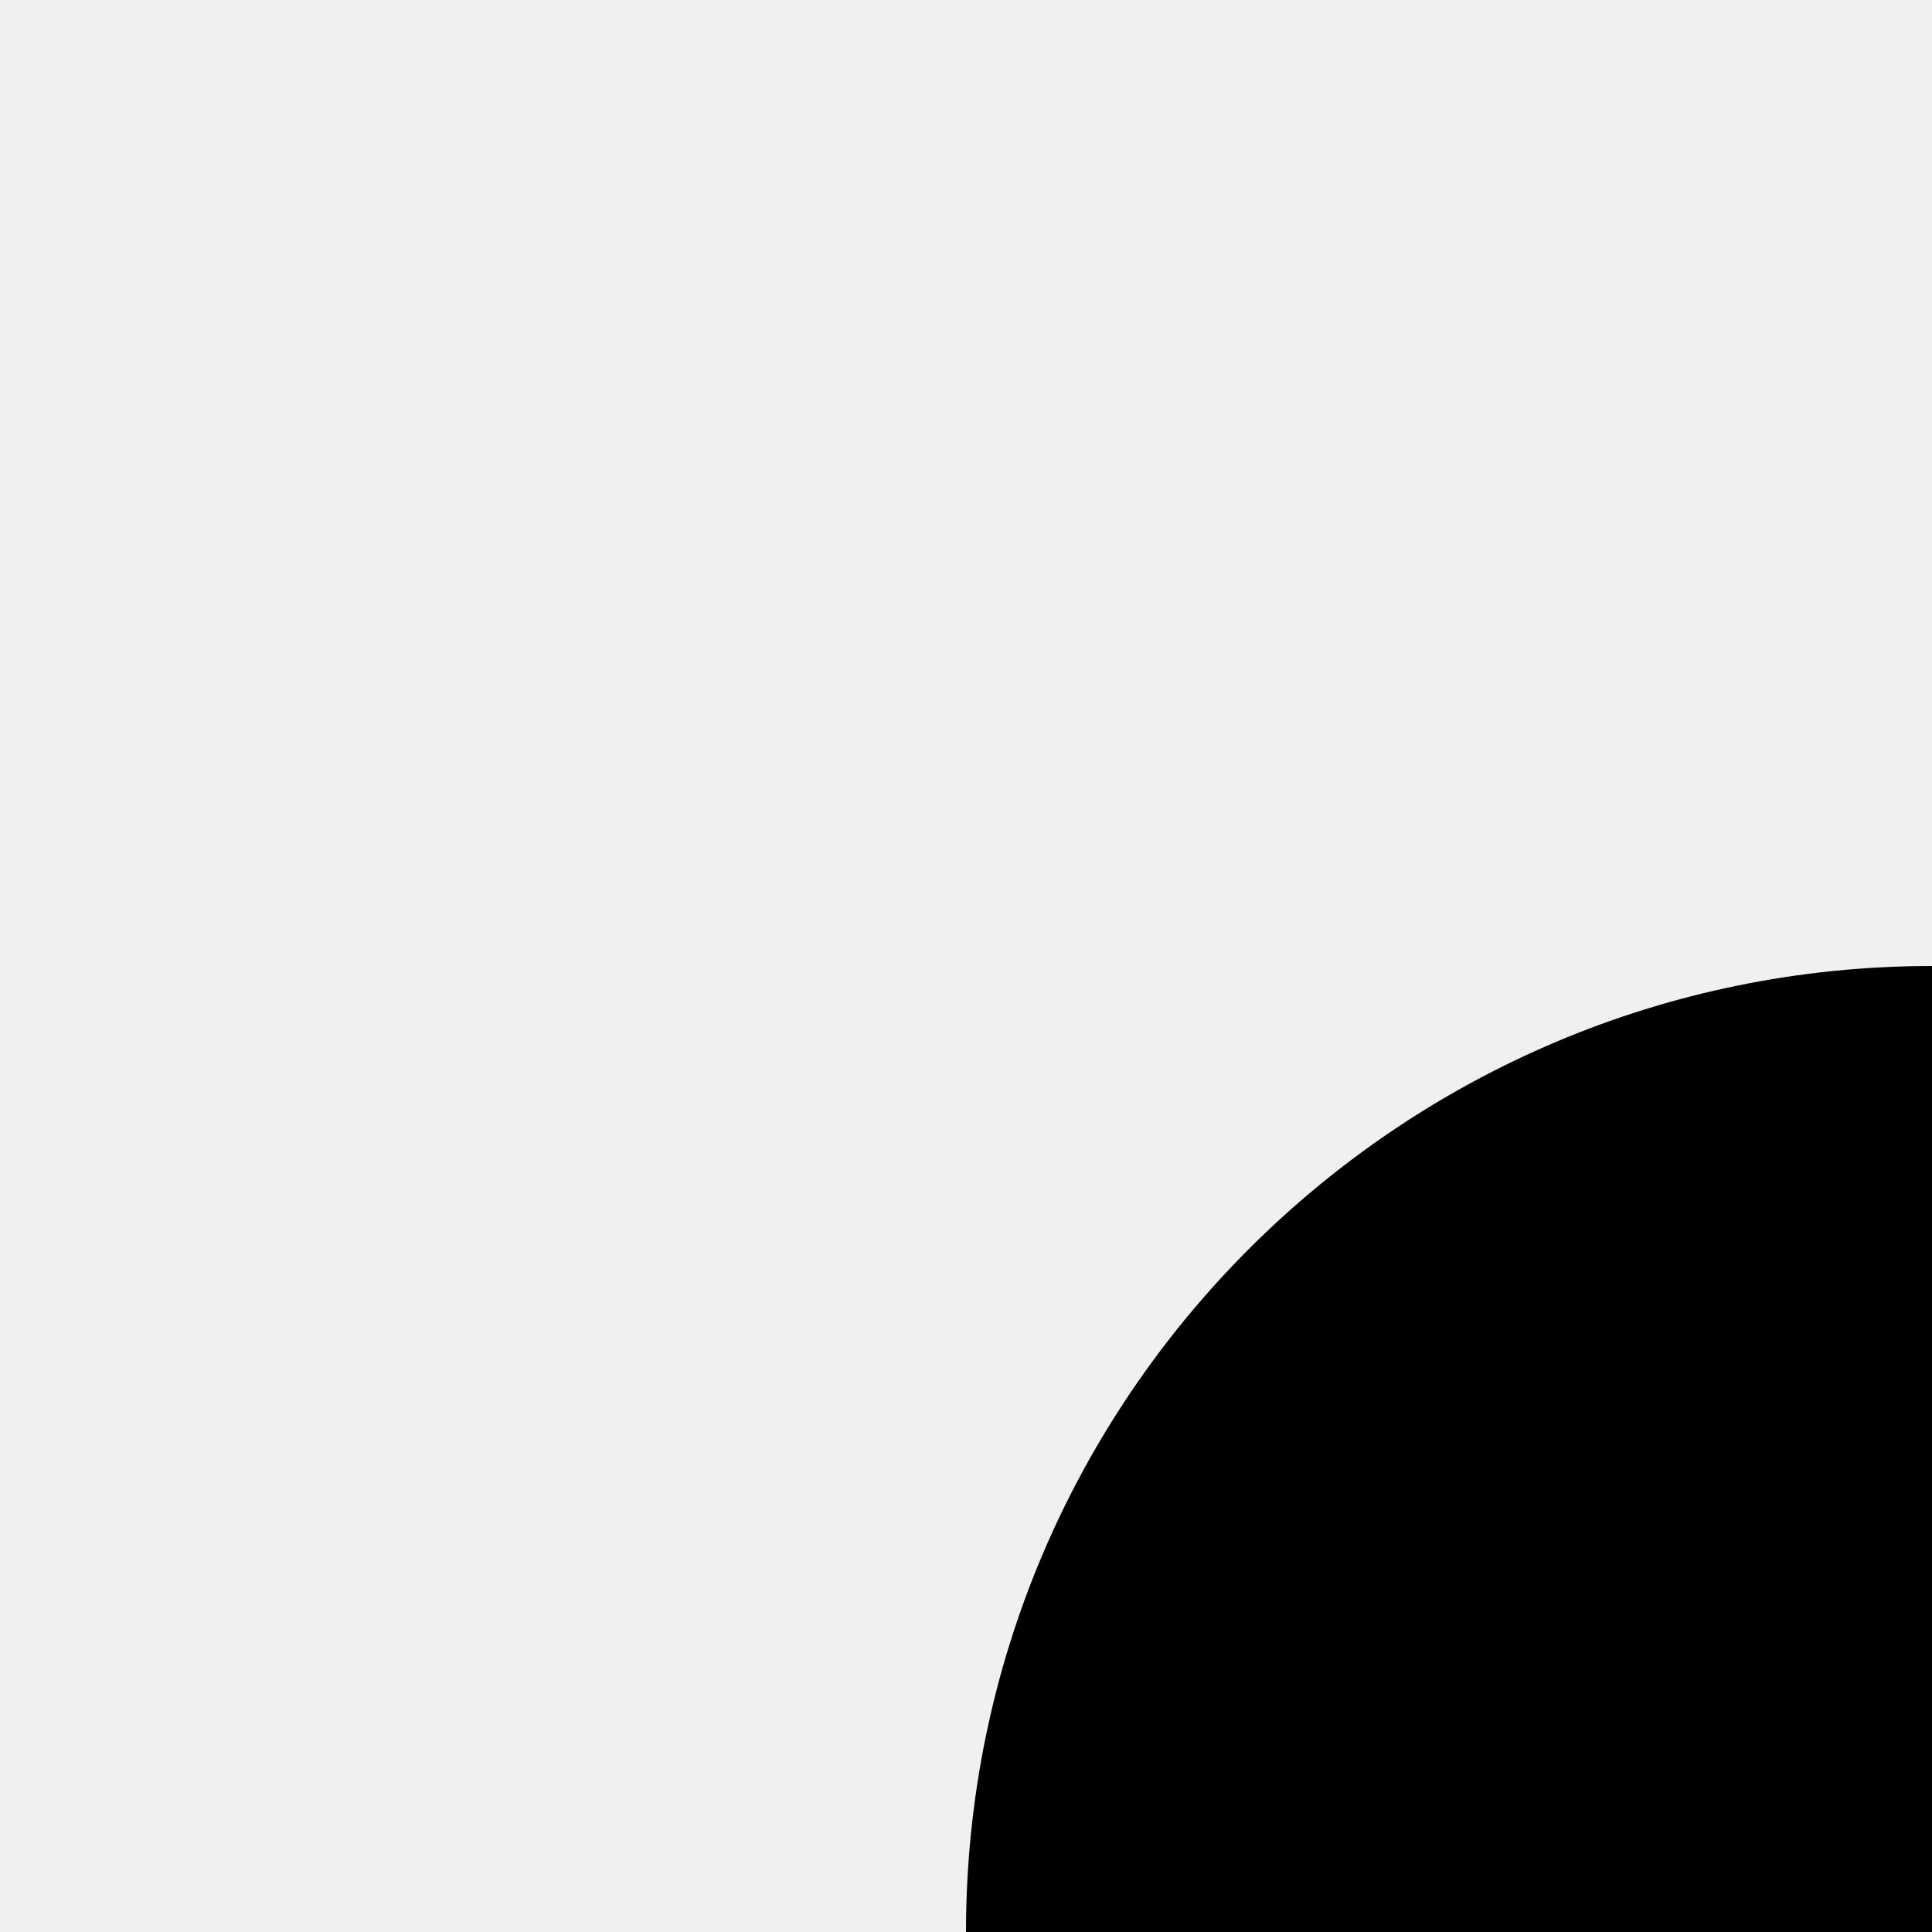
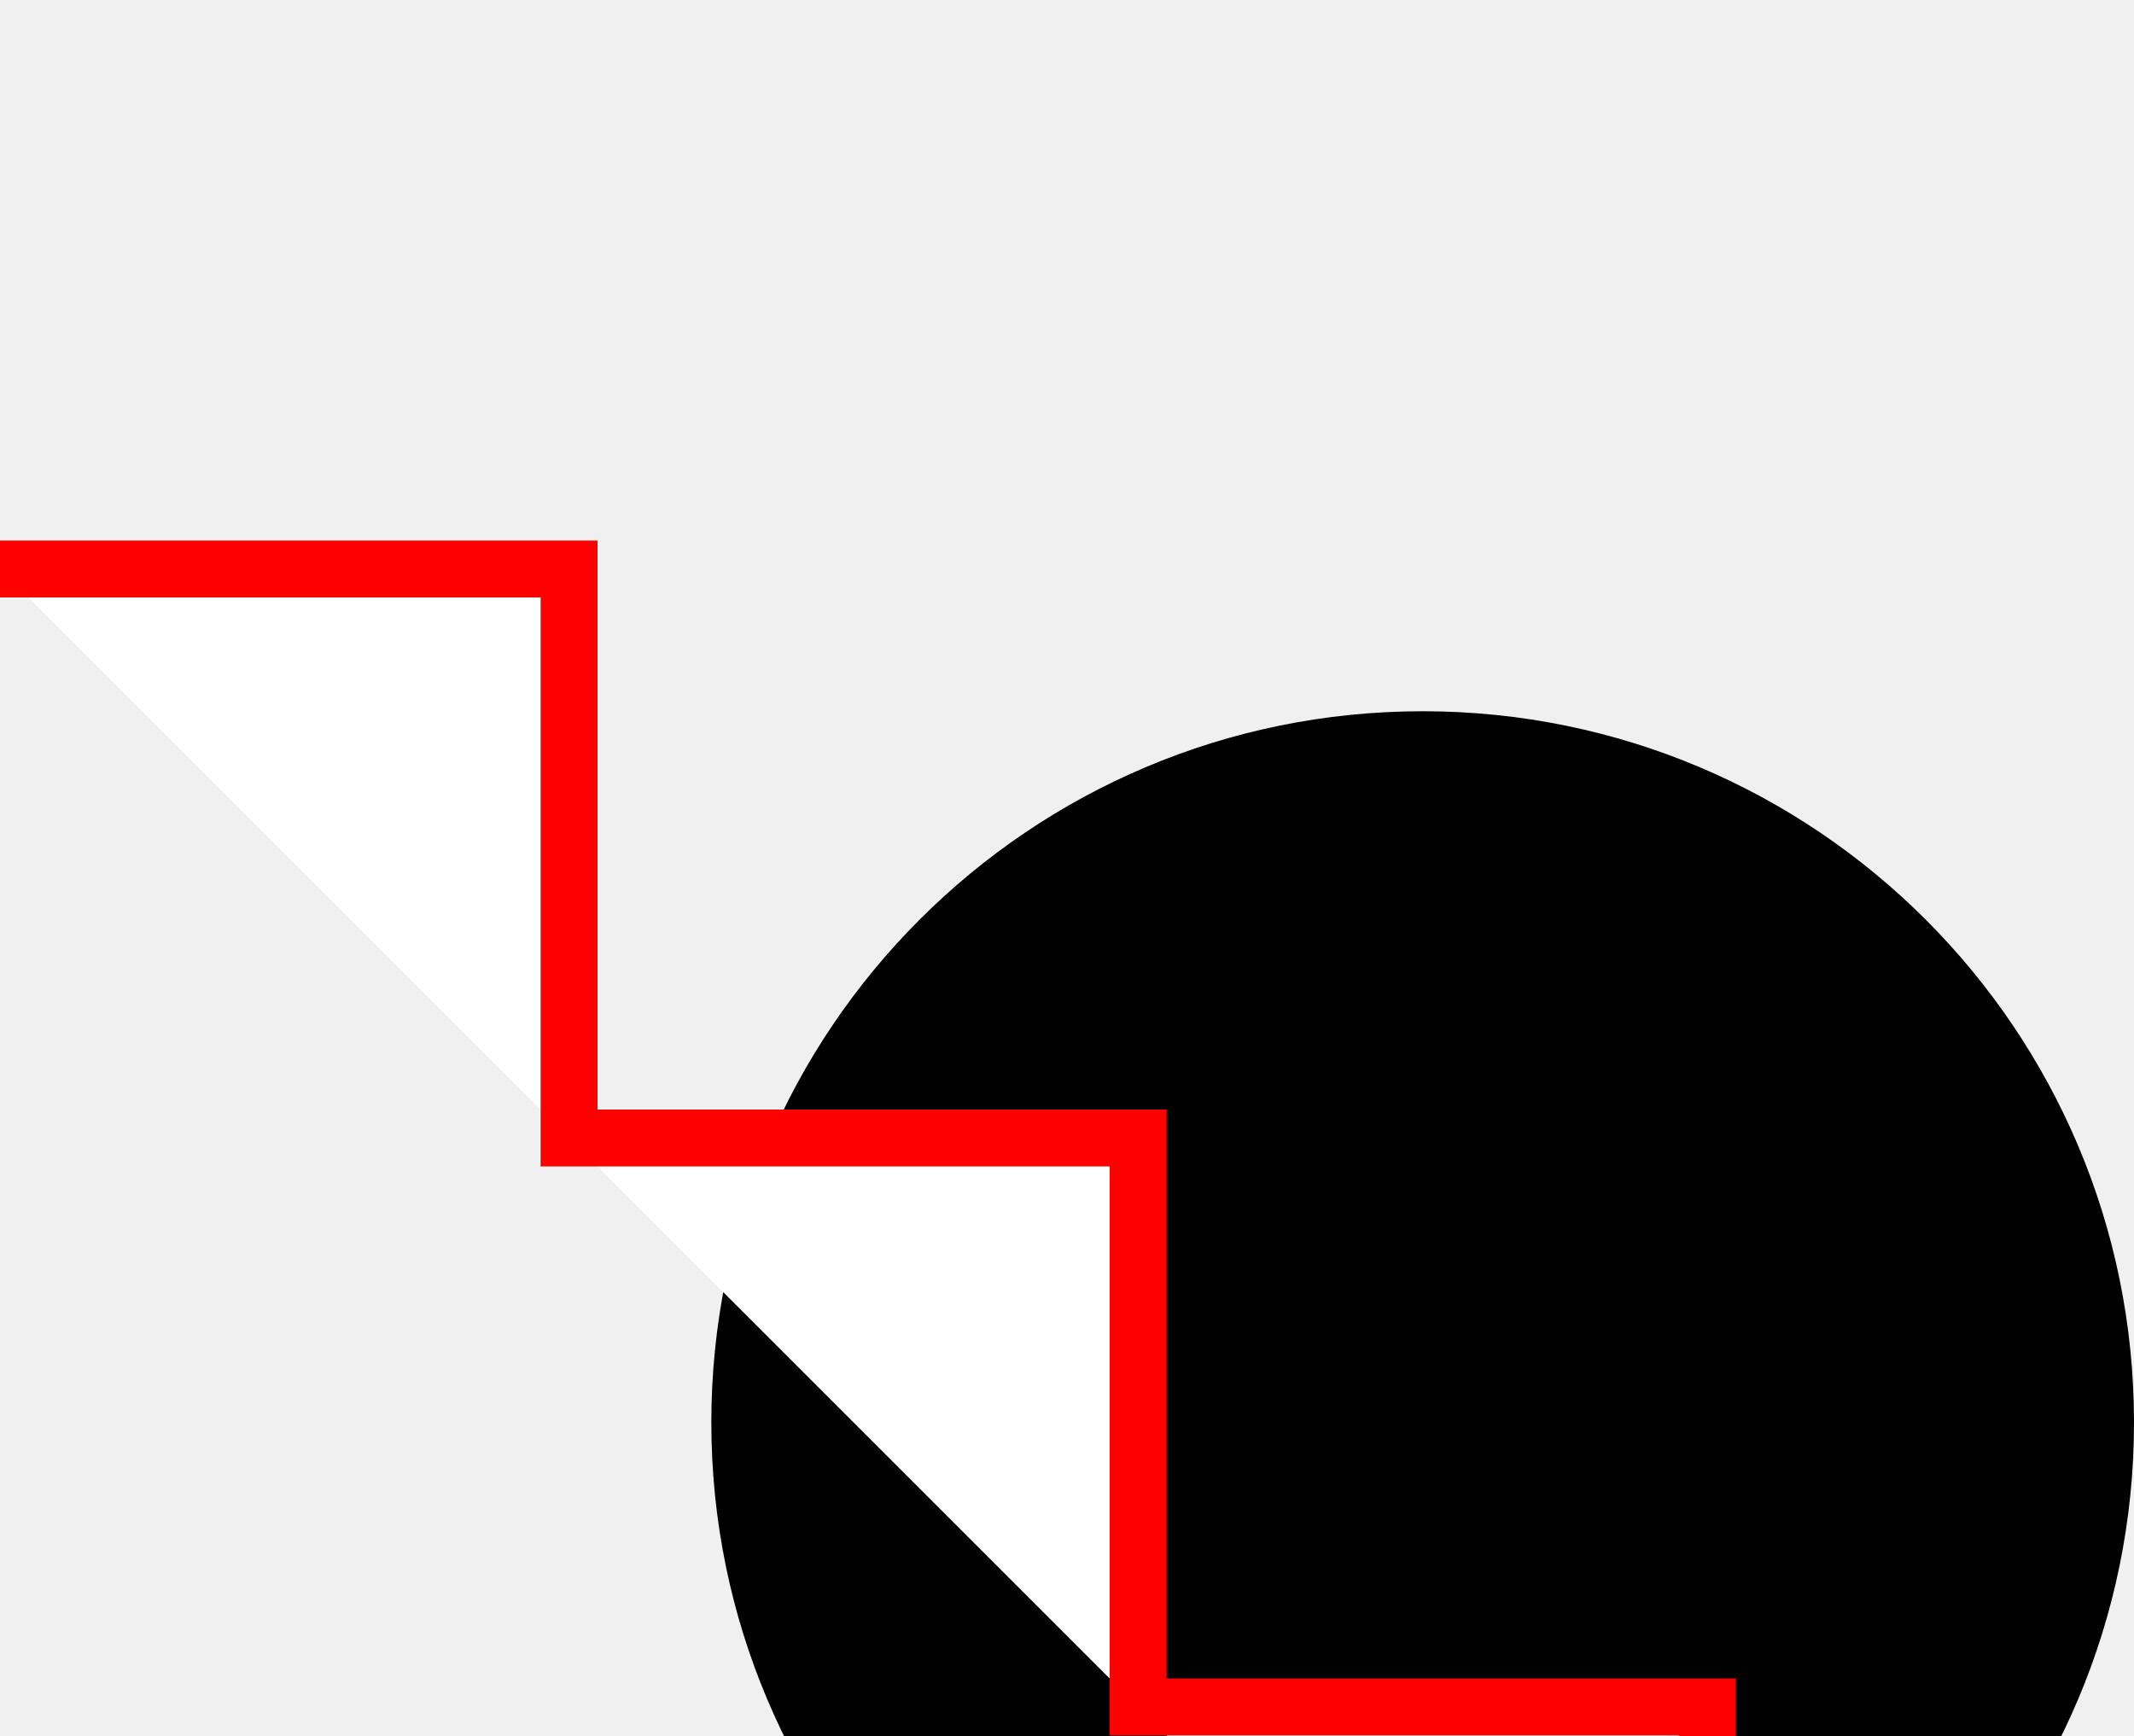
<svg>
  <style type="text/css">
    rect {
      fill: white;
      stroke: red;
      stroke-width: 2px;
    }
  </style>
  <circle cx="100" cy="100" r="50" />
+   <polyline points="0,40 40,40 40,80 80,80 80,120 120,120 120,160" style="fill:white;stroke:red;stroke-width:4" />
</svg>
